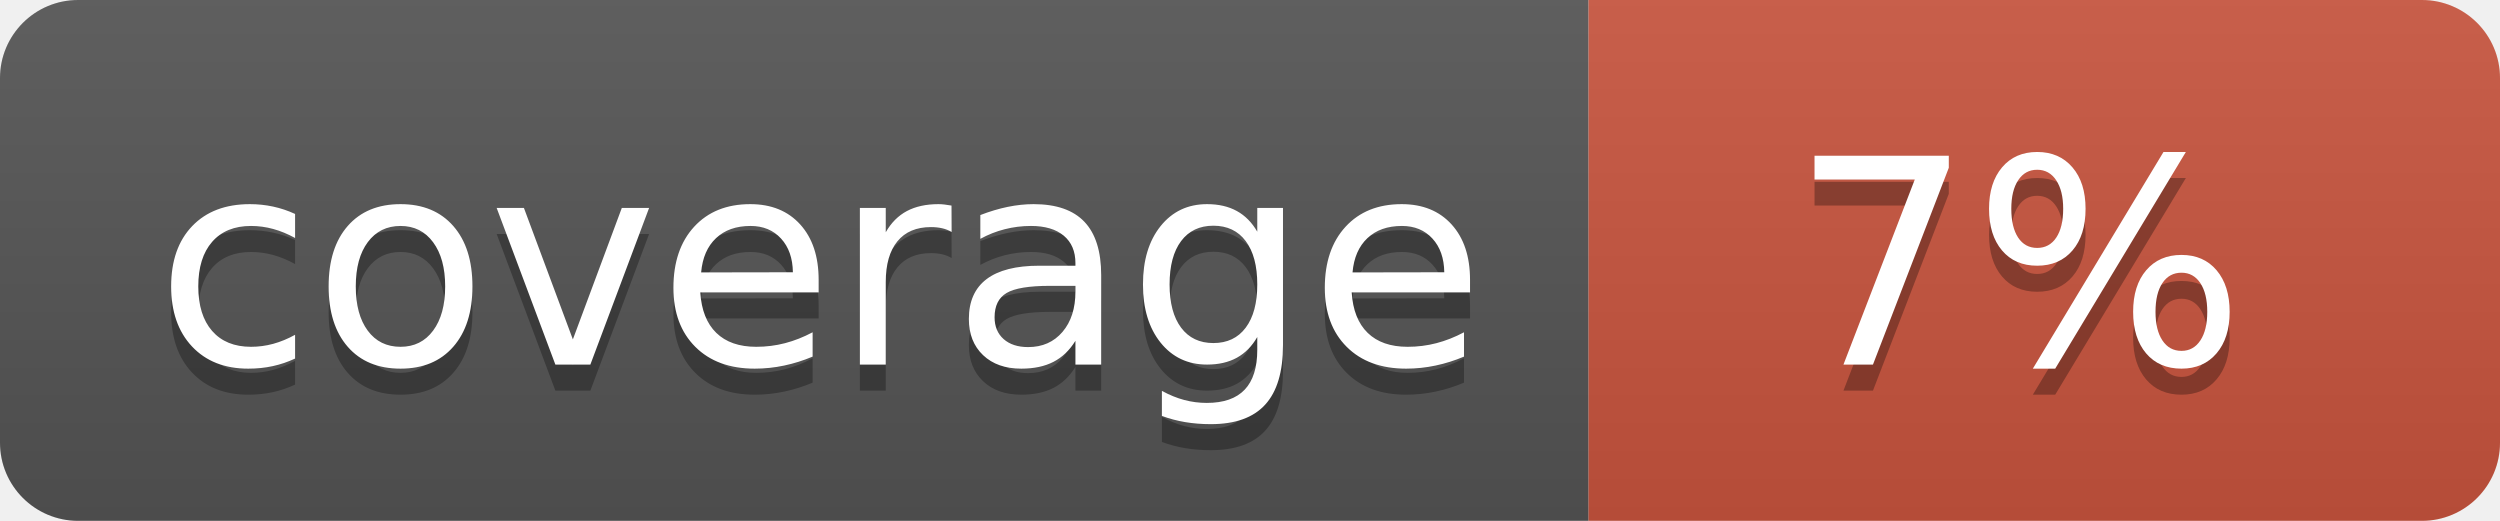
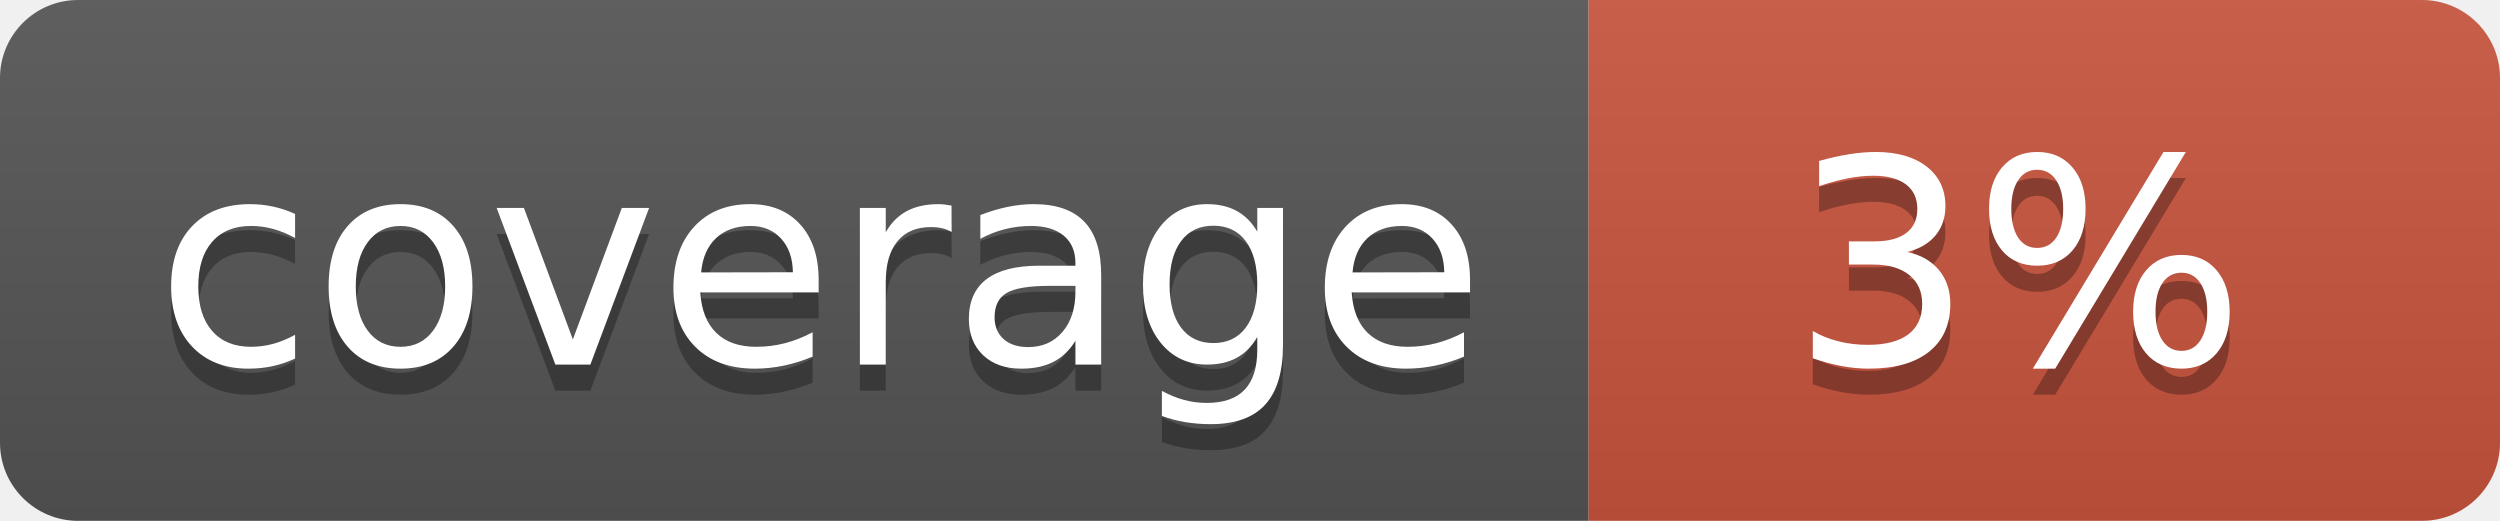
<svg xmlns="http://www.w3.org/2000/svg" width="96" height="20">
  <linearGradient id="b" x2="0" y2="100%">
    <stop offset="0" stop-color="#bbb" stop-opacity=".1" />
    <stop offset="1" stop-opacity=".1" />
  </linearGradient>
  <clipPath id="a">
    <rect width="96" height="20" rx="3" fill="#fff" />
  </clipPath>
  <g clip-path="url(#a)">
    <path fill="#555" d="M0 0h61v20H0z" />
    <path fill="#CA553E" d="M61 0h35v20H61z" />
    <path fill="url(#b)" d="M0 0h96v20H0z" />
  </g>
  <g fill="#fff" text-anchor="middle" font-family="DejaVu Sans,Verdana,Geneva,sans-serif" font-size="110">
    <text x="315" y="150" fill="#010101" fill-opacity=".3" transform="scale(.1)" textLength="510">coverage</text>
    <text x="315" y="140" transform="scale(.1)" textLength="510">coverage</text>
-     <text x="775" y="150" fill="#010101" fill-opacity=".3" transform="scale(.1)" textLength="250">7%</text>
-     <text x="775" y="140" transform="scale(.1)" textLength="250">7%</text>
+     <text x="775" y="150" fill="#010101" fill-opacity=".3" transform="scale(.1)" textLength="250">3%</text>
+     <text x="775" y="140" transform="scale(.1)" textLength="250">3%</text>
  </g>
</svg>
